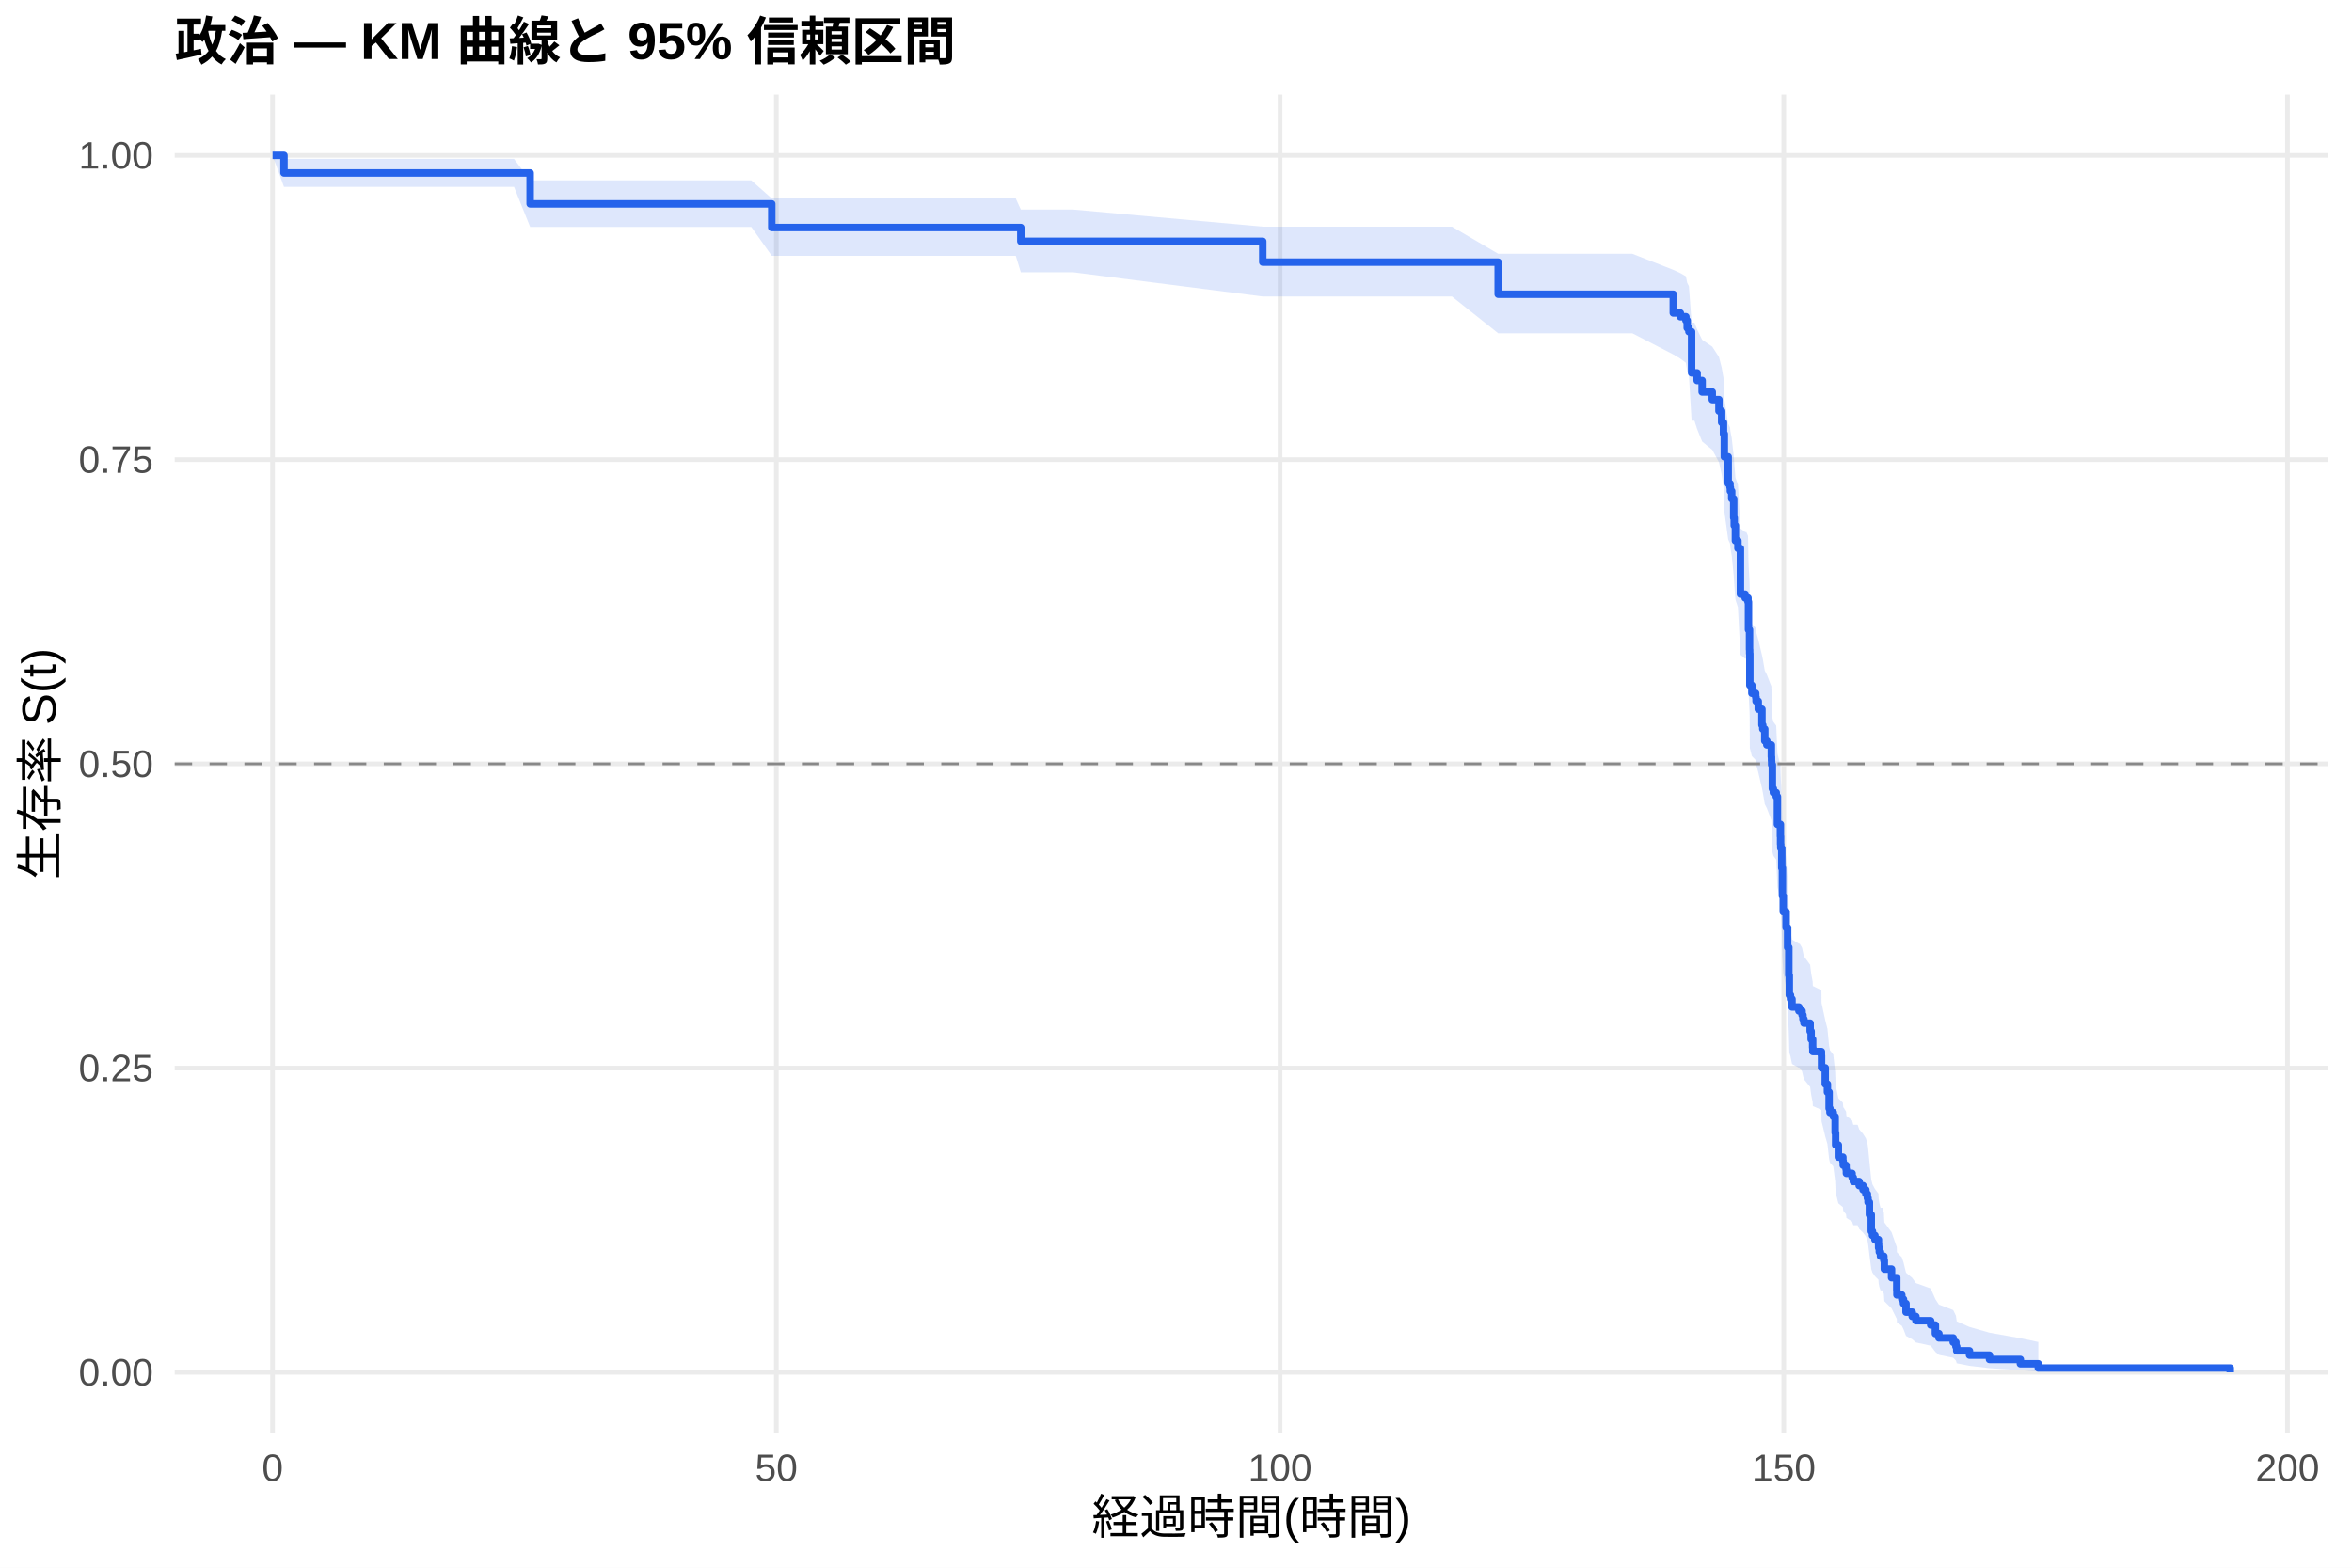
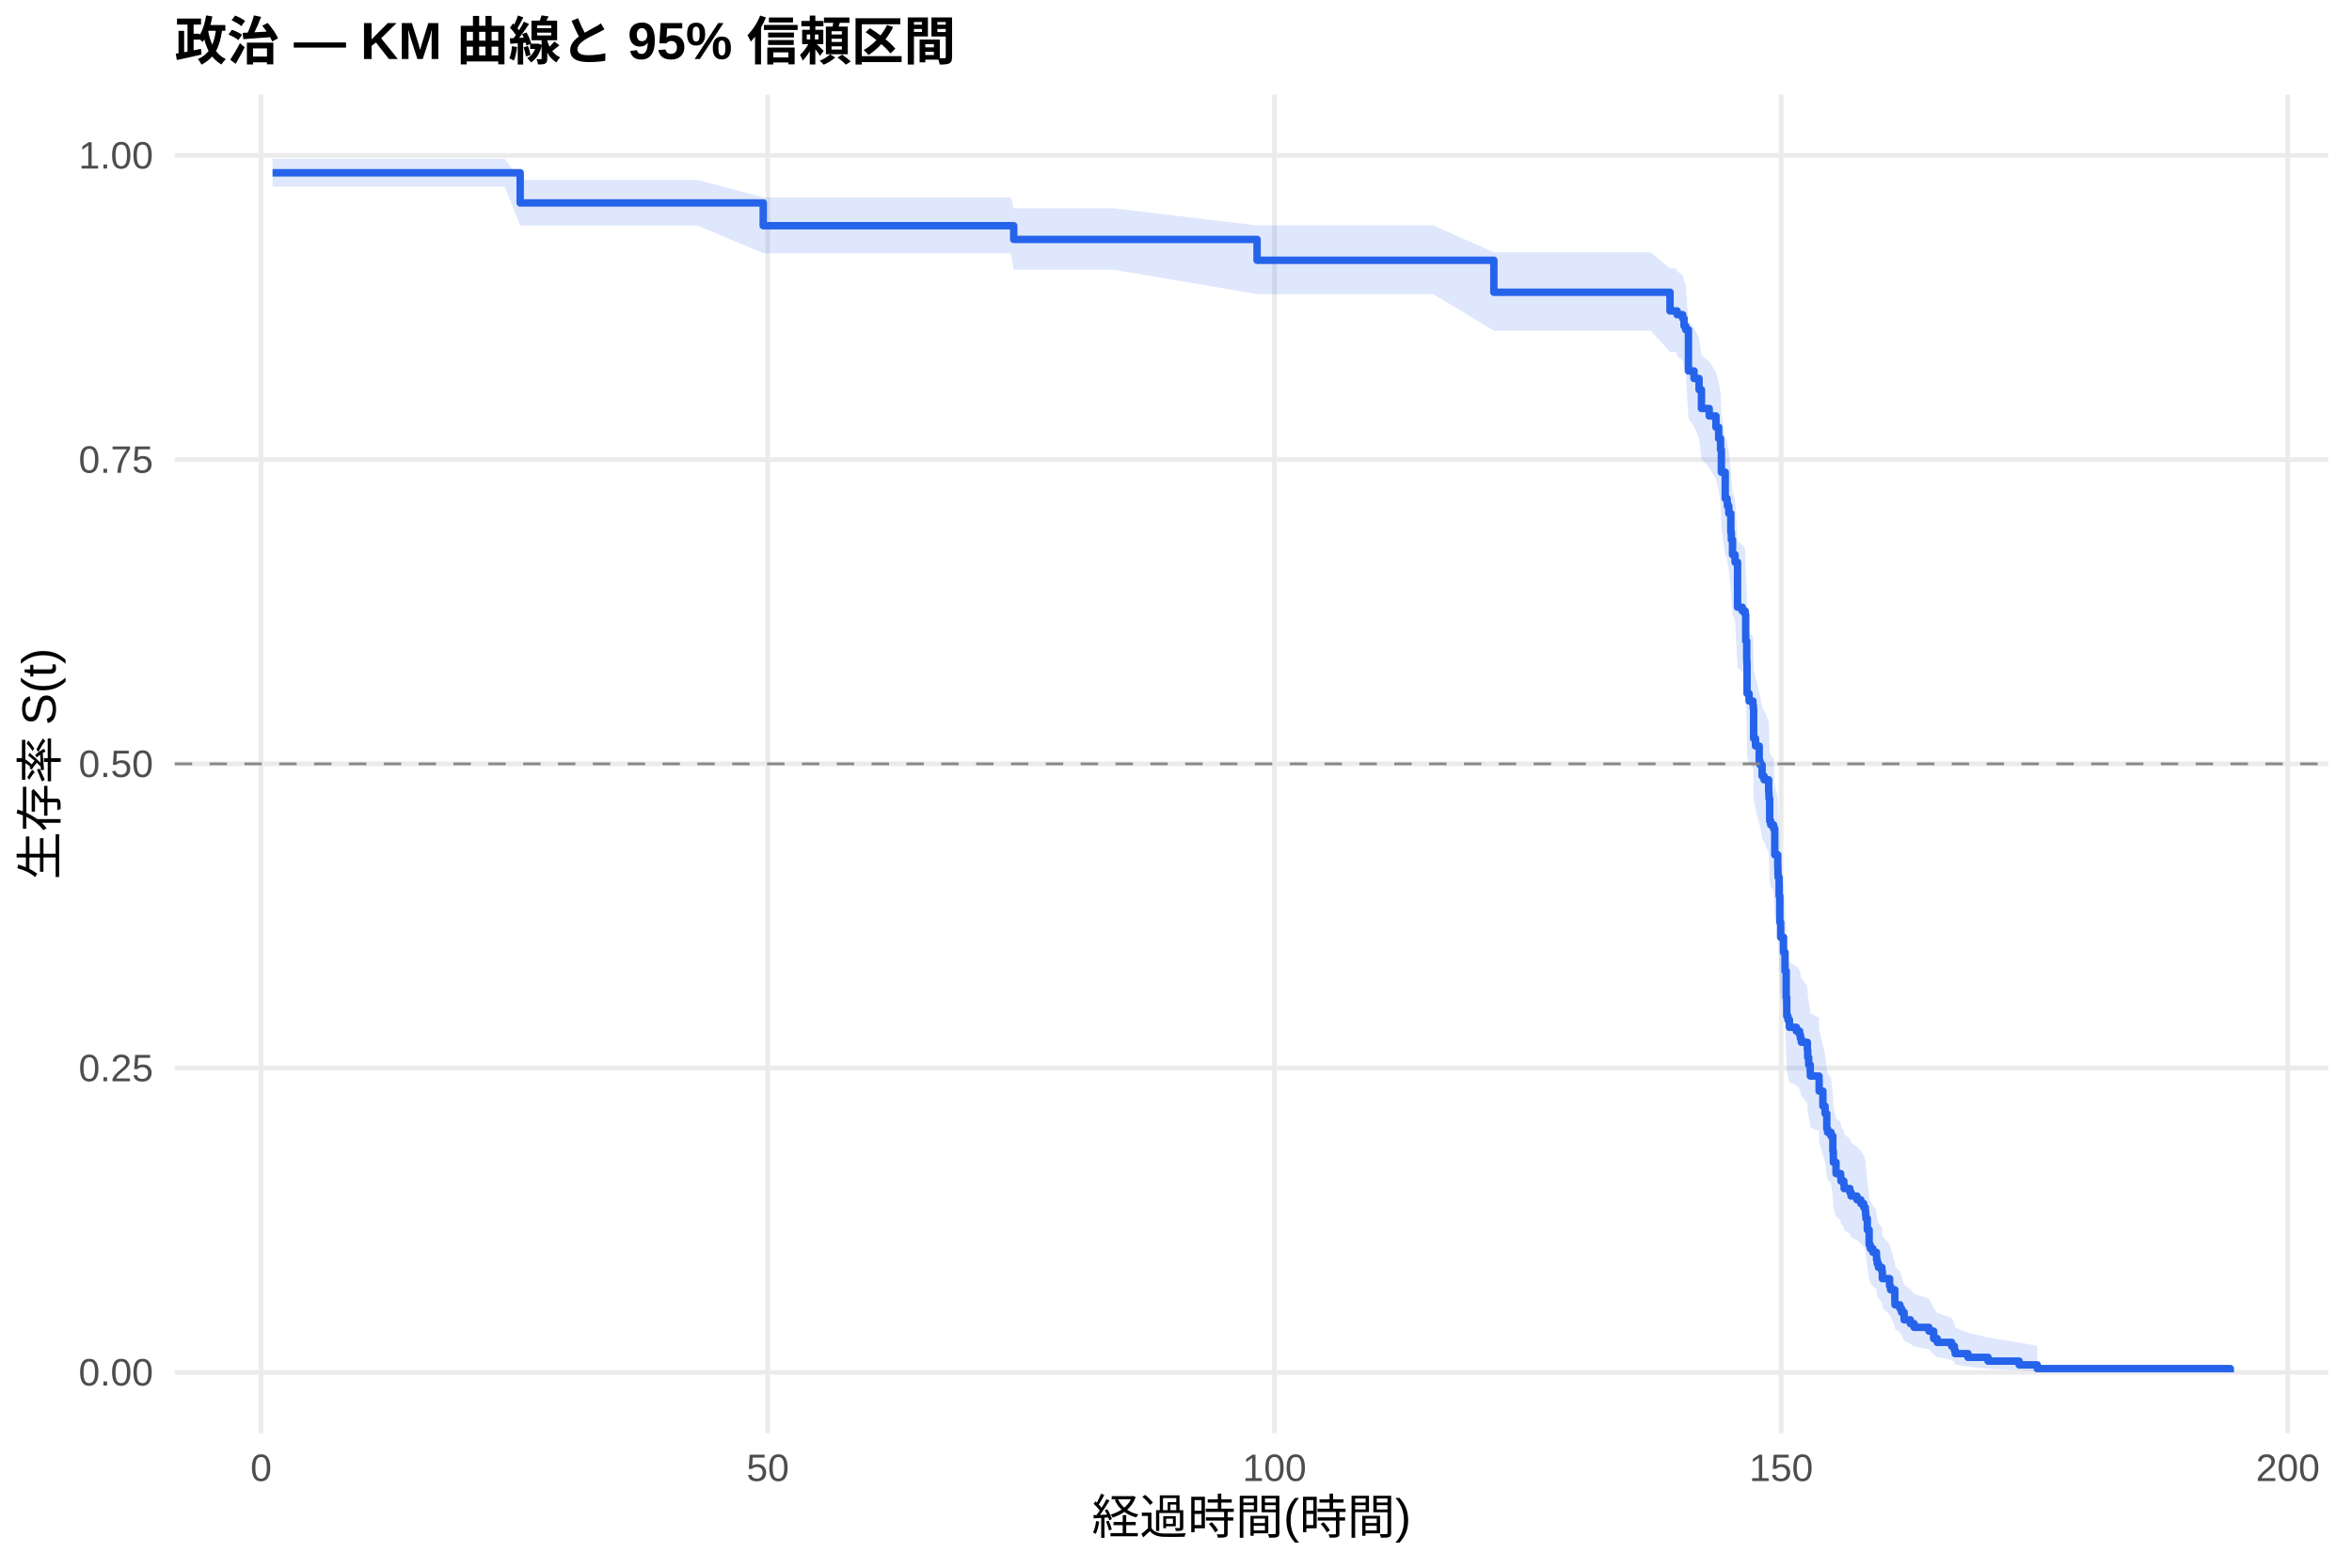
<svg xmlns="http://www.w3.org/2000/svg" width="540.00pt" height="360.00pt" viewBox="0 0 540.00 360.00">
  <g class="svglite">
    <defs>
      <style type="text/css">
    .svglite line, .svglite polyline, .svglite polygon, .svglite path, .svglite rect, .svglite circle {
      fill: none;
      stroke: #000000;
      stroke-linecap: round;
      stroke-linejoin: round;
      stroke-miterlimit: 10.00;
    }
    .svglite text {
      white-space: pre;
    }
    .svglite g.glyphgroup path {
      fill: inherit;
      stroke: none;
    }
  </style>
    </defs>
    <rect width="100%" height="100%" style="stroke: none; fill: #FFFFFF;" />
    <defs>
      <clipPath id="cpMC4wMHw1NDAuMDB8MC4wMHwzNjAuMDA=">
        <rect x="0.00" y="0.00" width="540.00" height="360.00" />
      </clipPath>
    </defs>
    <g clip-path="url(#cpMC4wMHw1NDAuMDB8MC4wMHwzNjAuMDA=)">
      <rect x="0" y="0.00" width="540.00" height="360.00" style="stroke-width: 1.07; stroke: none; fill: #FFFFFF;" />
    </g>
    <defs>
      <clipPath id="cpNDAuMTF8NTM0LjUyfDIxLjcxfDMyOS4xMg==">
        <rect x="40.11" y="21.71" width="494.41" height="307.41" />
      </clipPath>
    </defs>
    <g clip-path="url(#cpNDAuMTF8NTM0LjUyfDIxLjcxfDMyOS4xMg==)">
      <polyline points="40.11,315.14 534.52,315.14 " style="stroke-width: 1.07; stroke: #EBEBEB; stroke-linecap: butt;" />
      <polyline points="40.11,245.28 534.52,245.28 " style="stroke-width: 1.07; stroke: #EBEBEB; stroke-linecap: butt;" />
      <polyline points="40.11,175.41 534.52,175.41 " style="stroke-width: 1.07; stroke: #EBEBEB; stroke-linecap: butt;" />
      <polyline points="40.11,105.55 534.52,105.55 " style="stroke-width: 1.07; stroke: #EBEBEB; stroke-linecap: butt;" />
      <polyline points="40.11,35.68 534.52,35.68 " style="stroke-width: 1.07; stroke: #EBEBEB; stroke-linecap: butt;" />
-       <polyline points="62.58,329.12 62.58,21.71 " style="stroke-width: 1.07; stroke: #EBEBEB; stroke-linecap: butt;" />
-       <polyline points="178.24,329.12 178.24,21.71 " style="stroke-width: 1.07; stroke: #EBEBEB; stroke-linecap: butt;" />
-       <polyline points="293.89,329.12 293.89,21.71 " style="stroke-width: 1.07; stroke: #EBEBEB; stroke-linecap: butt;" />
-       <polyline points="409.54,329.12 409.54,21.71 " style="stroke-width: 1.07; stroke: #EBEBEB; stroke-linecap: butt;" />
-       <polyline points="525.19,329.12 525.19,21.71 " style="stroke-width: 1.07; stroke: #EBEBEB; stroke-linecap: butt;" />
-       <polygon points="62.58,35.68 65.20,36.49 76.08,36.49 90.57,36.49 98.01,36.49 107.30,36.49 118.02,36.49 121.72,41.42 131.55,41.42 145.97,41.42 151.33,41.42 172.49,41.42 177.19,45.58 190.53,45.58 202.48,45.58 208.54,45.58 222.88,45.58 233.21,45.58 234.37,48.12 246.35,48.12 289.92,52.05 291.15,52.05 302.56,52.05 313.28,52.05 319.25,52.05 333.36,52.05 343.97,58.28 345.39,58.28 357.69,58.28 368.95,58.28 374.77,58.28 384.17,61.97 385.79,62.71 387.07,63.46 387.37,64.95 387.76,65.71 388.38,74.09 389.03,74.09 389.65,75.66 390.80,78.02 393.12,79.60 394.66,81.98 395.28,84.38 395.70,86.78 395.89,91.62 396.78,97.31 397.20,98.13 397.28,98.95 397.59,100.59 398.05,104.70 398.17,106.35 398.44,109.66 399.02,111.32 399.59,121.34 400.67,122.18 400.94,122.18 401.33,123.05 401.44,129.17 401.68,133.56 401.71,134.44 401.75,141.52 402.22,143.29 403.10,144.18 403.18,145.07 403.68,146.85 404.53,150.43 404.72,151.32 405.18,154.01 405.65,154.91 406.69,157.60 406.73,158.51 406.76,159.41 406.92,164.83 407.15,165.74 407.81,166.64 408.08,173.01 408.77,175.75 408.81,177.58 408.85,178.50 409.08,183.09 409.23,189.54 409.42,193.25 410.08,196.97 410.43,201.63 410.70,208.20 410.81,212.91 411.08,213.85 411.43,215.75 413.01,216.70 413.20,216.70 413.74,217.66 413.94,218.63 414.17,219.60 415.59,221.54 415.82,223.48 416.17,225.43 416.21,226.41 418.18,227.39 418.21,230.32 419.06,234.26 419.56,236.23 419.95,240.19 420.14,241.18 420.91,242.18 421.34,246.17 421.45,249.18 422.07,252.20 423.11,253.21 423.19,254.22 423.84,255.24 423.92,256.25 425.23,257.27 425.50,258.29 426.50,258.29 426.85,259.33 427.74,260.37 428.39,261.41 428.74,262.45 428.89,263.50 429.20,266.66 429.63,270.90 429.90,271.96 430.47,273.03 431.28,274.11 431.32,275.18 431.48,276.26 431.75,277.34 432.21,277.34 432.52,278.46 432.63,280.71 434.29,282.97 435.49,286.40 435.52,287.56 436.64,288.72 437.03,289.89 437.61,292.26 439.03,293.45 439.88,294.65 443.27,295.87 444.35,298.33 445.16,299.58 448.44,300.84 449.06,302.12 449.25,303.42 452.18,304.72 456.77,306.04 463.86,307.30 467.98,308.17 467.98,315.00 463.86,314.64 456.77,314.18 452.18,313.64 449.25,313.06 449.06,312.44 448.44,311.80 445.16,311.13 444.35,310.44 443.27,309.02 439.88,308.28 439.03,307.54 437.61,306.78 437.03,305.25 436.64,304.46 435.52,303.68 435.49,302.88 434.29,300.46 432.63,298.81 432.52,297.15 432.21,296.32 431.75,296.32 431.48,295.51 431.32,294.70 431.28,293.89 430.47,293.07 429.90,292.25 429.63,291.43 429.20,288.11 428.89,285.60 428.74,284.75 428.39,283.91 427.74,283.06 426.85,282.21 426.50,281.36 425.50,281.36 425.23,280.53 423.92,279.69 423.84,278.86 423.19,278.02 423.11,277.18 422.07,276.34 421.45,273.81 421.34,271.26 420.91,267.85 420.14,266.99 419.95,266.13 419.56,262.69 419.06,260.96 418.21,257.48 418.18,254.86 416.21,253.99 416.17,253.11 415.82,251.36 415.59,249.60 414.17,247.84 413.94,246.96 413.74,246.07 413.20,245.19 413.01,245.19 411.43,244.32 411.08,242.59 410.81,241.72 410.70,237.38 410.43,231.26 410.08,226.86 409.42,223.33 409.23,219.79 409.08,213.57 408.85,209.10 408.81,208.20 408.77,206.41 408.08,203.71 407.81,197.39 407.15,196.49 406.92,195.58 406.76,190.13 406.73,189.22 406.69,188.31 405.65,185.57 405.18,184.66 404.72,181.91 404.53,180.99 403.68,177.32 403.18,175.48 403.10,174.55 402.22,173.63 401.75,171.78 401.71,164.36 401.68,163.43 401.44,158.76 401.33,152.20 400.94,151.26 400.67,151.26 399.59,150.35 399.02,139.48 398.44,137.66 398.17,134.00 398.05,132.17 397.59,127.58 397.28,125.73 397.20,124.81 396.78,123.89 395.89,117.39 395.70,111.78 395.28,108.96 394.66,106.13 393.12,103.29 390.80,101.39 389.65,98.53 389.03,96.61 388.38,96.61 387.76,86.20 387.37,85.24 387.07,83.32 385.79,82.36 384.17,81.39 374.77,76.53 368.95,76.53 357.69,76.53 345.39,76.53 343.97,76.53 333.36,68.09 319.25,68.09 313.28,68.09 302.56,68.09 291.15,68.09 289.92,68.09 246.35,62.52 234.37,62.52 233.21,58.75 222.88,58.75 208.54,58.75 202.48,58.75 190.53,58.75 177.19,58.75 172.49,52.12 151.33,52.12 145.97,52.12 131.55,52.12 121.72,52.12 118.02,42.91 107.30,42.91 98.01,42.91 90.57,42.91 76.08,42.91 65.20,42.91 62.58,35.68 " style="stroke-width: 0.00; stroke: none; stroke-linecap: butt; fill: #2563EB; fill-opacity: 0.15;" />
-       <polyline points="62.58,35.68 65.20,36.49 76.08,36.49 90.57,36.49 98.01,36.49 107.30,36.49 118.02,36.49 121.72,41.42 131.55,41.42 145.97,41.42 151.33,41.42 172.49,41.42 177.19,45.58 190.53,45.58 202.48,45.58 208.54,45.58 222.88,45.58 233.21,45.58 234.37,48.12 246.35,48.12 289.92,52.05 291.15,52.05 302.56,52.05 313.28,52.05 319.25,52.05 333.36,52.05 343.97,58.28 345.39,58.28 357.69,58.28 368.95,58.28 374.77,58.28 384.17,61.97 385.79,62.71 387.07,63.46 387.37,64.95 387.76,65.71 388.38,74.09 389.03,74.09 389.65,75.66 390.80,78.02 393.12,79.60 394.66,81.98 395.28,84.38 395.70,86.78 395.89,91.62 396.78,97.31 397.20,98.13 397.28,98.95 397.59,100.59 398.05,104.70 398.17,106.35 398.44,109.66 399.02,111.32 399.59,121.34 400.67,122.18 400.94,122.18 401.33,123.05 401.44,129.17 401.68,133.56 401.71,134.44 401.75,141.52 402.22,143.29 403.10,144.18 403.18,145.07 403.68,146.85 404.53,150.43 404.72,151.32 405.18,154.01 405.65,154.91 406.69,157.60 406.73,158.51 406.76,159.41 406.92,164.83 407.15,165.74 407.81,166.64 408.08,173.01 408.77,175.75 408.81,177.58 408.85,178.50 409.08,183.09 409.23,189.54 409.42,193.25 410.08,196.97 410.43,201.63 410.70,208.20 410.81,212.91 411.08,213.85 411.43,215.75 413.01,216.70 413.20,216.70 413.74,217.66 413.94,218.63 414.17,219.60 415.59,221.54 415.82,223.48 416.17,225.43 416.21,226.41 418.18,227.39 418.21,230.32 419.06,234.26 419.56,236.23 419.95,240.19 420.14,241.18 420.91,242.18 421.34,246.17 421.45,249.18 422.07,252.20 423.11,253.21 423.19,254.22 423.84,255.24 423.92,256.25 425.23,257.27 425.50,258.29 426.50,258.29 426.85,259.33 427.74,260.37 428.39,261.41 428.74,262.45 428.89,263.50 429.20,266.66 429.63,270.90 429.90,271.96 430.47,273.03 431.28,274.11 431.32,275.18 431.48,276.26 431.75,277.34 432.21,277.34 432.52,278.46 432.63,280.71 434.29,282.97 435.49,286.40 435.52,287.56 436.64,288.72 437.03,289.89 437.61,292.26 439.03,293.45 439.88,294.65 443.27,295.87 444.35,298.33 445.16,299.58 448.44,300.84 449.06,302.12 449.25,303.42 452.18,304.72 456.77,306.04 463.86,307.30 467.98,308.17 " style="stroke-width: 1.07; stroke: none; stroke-linecap: butt;" />
-       <polyline points="467.98,315.00 463.86,314.64 456.77,314.18 452.18,313.64 449.25,313.06 449.06,312.44 448.44,311.80 445.16,311.13 444.35,310.44 443.27,309.02 439.88,308.28 439.03,307.54 437.61,306.78 437.03,305.25 436.64,304.46 435.52,303.68 435.49,302.88 434.29,300.46 432.63,298.81 432.52,297.15 432.21,296.32 431.75,296.32 431.48,295.51 431.32,294.70 431.28,293.89 430.47,293.07 429.90,292.25 429.63,291.43 429.20,288.11 428.89,285.60 428.74,284.75 428.39,283.91 427.74,283.06 426.85,282.21 426.50,281.36 425.50,281.36 425.23,280.53 423.92,279.69 423.84,278.86 423.19,278.02 423.11,277.18 422.07,276.34 421.45,273.81 421.34,271.26 420.91,267.85 420.14,266.99 419.95,266.13 419.56,262.69 419.06,260.96 418.21,257.48 418.18,254.86 416.21,253.99 416.17,253.11 415.82,251.36 415.59,249.60 414.17,247.84 413.94,246.96 413.74,246.07 413.20,245.19 413.01,245.19 411.43,244.32 411.08,242.59 410.81,241.72 410.70,237.38 410.43,231.26 410.08,226.86 409.42,223.33 409.23,219.79 409.08,213.57 408.85,209.10 408.81,208.20 408.77,206.41 408.08,203.71 407.81,197.39 407.15,196.49 406.92,195.58 406.76,190.13 406.73,189.22 406.69,188.31 405.65,185.57 405.18,184.66 404.72,181.91 404.53,180.99 403.68,177.32 403.18,175.48 403.10,174.55 402.22,173.63 401.75,171.78 401.71,164.36 401.68,163.43 401.44,158.76 401.33,152.20 400.94,151.26 400.67,151.26 399.59,150.35 399.02,139.48 398.44,137.66 398.17,134.00 398.05,132.17 397.59,127.58 397.28,125.73 397.20,124.81 396.78,123.89 395.89,117.39 395.70,111.78 395.28,108.96 394.66,106.13 393.12,103.29 390.80,101.39 389.65,98.53 389.03,96.61 388.38,96.61 387.76,86.20 387.37,85.24 387.07,83.32 385.79,82.36 384.17,81.39 374.77,76.53 368.95,76.53 357.69,76.53 345.39,76.53 343.97,76.53 333.36,68.09 319.25,68.09 313.28,68.09 302.56,68.09 291.15,68.09 289.92,68.09 246.35,62.52 234.37,62.52 233.21,58.75 222.88,58.75 208.54,58.75 202.48,58.75 190.53,58.75 177.19,58.75 172.49,52.12 151.33,52.12 145.97,52.12 131.55,52.12 121.72,52.12 118.02,42.91 107.30,42.91 98.01,42.91 90.57,42.91 76.08,42.91 65.20,42.91 62.58,35.68 " style="stroke-width: 1.07; stroke: none; stroke-linecap: butt;" />
-       <polyline points="62.58,35.68 65.20,35.68 65.20,39.72 76.08,39.72 76.08,39.72 90.57,39.72 90.57,39.72 98.01,39.72 98.01,39.72 107.30,39.72 107.30,39.72 118.02,39.72 118.02,39.72 121.72,39.72 121.72,46.82 131.55,46.82 131.55,46.82 145.97,46.82 145.97,46.82 151.33,46.82 151.33,46.82 172.49,46.82 172.49,46.82 177.19,46.82 177.19,52.25 190.53,52.25 190.53,52.25 202.48,52.25 202.48,52.25 208.54,52.25 208.54,52.25 222.88,52.25 222.88,52.25 233.21,52.25 233.21,52.25 234.37,52.25 234.37,55.42 246.35,55.42 246.35,55.42 289.92,55.42 289.92,60.20 291.15,60.20 291.15,60.20 302.56,60.20 302.56,60.20 313.28,60.20 313.28,60.20 319.25,60.20 319.25,60.20 333.36,60.20 333.36,60.20 343.97,60.20 343.97,67.57 345.39,67.57 345.39,67.57 357.69,67.57 357.69,67.57 368.95,67.57 368.95,67.57 374.77,67.57 374.77,67.57 384.17,67.57 384.17,71.87 385.79,71.87 385.79,72.73 387.07,72.73 387.07,73.59 387.37,73.59 387.37,75.31 387.76,75.31 387.76,76.17 388.38,76.17 388.38,85.63 389.03,85.63 389.03,85.63 389.65,85.63 389.65,87.38 390.80,87.38 390.80,90.01 393.12,90.01 393.12,91.76 394.66,91.76 394.66,94.39 395.28,94.39 395.28,97.01 395.70,97.01 395.70,99.64 395.89,99.64 395.89,104.90 396.78,104.90 396.78,111.03 397.20,111.03 397.20,111.91 397.28,111.91 397.28,112.78 397.59,112.78 397.59,114.53 398.05,114.53 398.05,118.91 398.17,118.91 398.17,120.67 398.44,120.67 398.44,124.17 399.02,124.17 399.02,125.92 399.59,125.92 399.59,136.44 400.67,136.44 400.67,137.31 400.94,137.31 400.94,137.31 401.33,137.31 401.33,138.22 401.44,138.22 401.44,144.61 401.68,144.61 401.68,149.17 401.71,149.17 401.71,150.08 401.75,150.08 401.75,157.37 402.22,157.37 402.22,159.20 403.10,159.20 403.10,160.11 403.18,160.11 403.18,161.02 403.68,161.02 403.68,162.85 404.53,162.85 404.53,166.49 404.72,166.49 404.72,167.41 405.18,167.41 405.18,170.14 405.65,170.14 405.65,171.05 406.69,171.05 406.69,173.79 406.73,173.79 406.73,174.70 406.76,174.70 406.76,175.61 406.92,175.61 406.92,181.09 407.15,181.09 407.15,182.00 407.81,182.00 407.81,182.91 408.08,182.91 408.08,189.29 408.77,189.29 408.77,192.03 408.81,192.03 408.81,193.85 408.85,193.85 408.85,194.76 409.08,194.76 409.08,199.32 409.23,199.32 409.23,205.71 409.42,205.71 409.42,209.36 410.08,209.36 410.08,213.00 410.43,213.00 410.43,217.56 410.70,217.56 410.70,223.95 410.81,223.95 410.81,228.51 411.08,228.51 411.08,229.42 411.43,229.42 411.43,231.24 413.01,231.24 413.01,232.15 413.20,232.15 413.20,232.15 413.74,232.15 413.74,233.09 413.94,233.09 413.94,234.02 414.17,234.02 414.17,234.95 415.59,234.95 415.59,236.82 415.82,236.82 415.82,238.68 416.17,238.68 416.17,240.55 416.21,240.55 416.21,241.48 418.18,241.48 418.18,242.41 418.21,242.41 418.21,245.21 419.06,245.21 419.06,248.94 419.56,248.94 419.56,250.80 419.95,250.80 419.95,254.53 420.14,254.53 420.14,255.47 420.91,255.47 420.91,256.40 421.34,256.40 421.34,260.13 421.45,260.13 421.45,262.93 422.07,262.93 422.07,265.72 423.11,265.72 423.11,266.66 423.19,266.66 423.19,267.59 423.84,267.59 423.84,268.52 423.92,268.52 423.92,269.45 425.23,269.45 425.23,270.39 425.50,270.39 425.50,271.32 426.50,271.32 426.50,271.32 426.85,271.32 426.85,272.27 427.74,272.27 427.74,273.22 428.39,273.22 428.39,274.18 428.74,274.18 428.74,275.13 428.89,275.13 428.89,276.08 429.20,276.08 429.20,278.94 429.63,278.94 429.63,282.75 429.90,282.75 429.90,283.70 430.47,283.70 430.47,284.66 431.28,284.66 431.28,285.61 431.32,285.61 431.32,286.56 431.48,286.56 431.48,287.51 431.75,287.51 431.75,288.47 432.21,288.47 432.21,288.47 432.52,288.47 432.52,289.45 432.63,289.45 432.63,291.43 434.29,291.43 434.29,293.41 435.49,293.41 435.49,296.37 435.52,296.37 435.52,297.36 436.64,297.36 436.64,298.35 437.03,298.35 437.03,299.33 437.61,299.33 437.61,301.31 439.03,301.31 439.03,302.30 439.88,302.30 439.88,303.29 443.27,303.29 443.27,304.27 444.35,304.27 444.35,306.25 445.16,306.25 445.16,307.24 448.44,307.24 448.44,308.23 449.06,308.23 449.06,309.21 449.25,309.21 449.25,310.20 452.18,310.20 452.18,311.19 456.77,311.19 456.77,312.18 463.86,312.18 463.86,313.17 467.98,313.17 467.98,314.15 512.05,314.15 512.05,315.14 " style="stroke-width: 1.71; stroke: #2563EB; stroke-linecap: butt;" />
+       <polyline points="59.95,329.12 59.95,21.71 " style="stroke-width: 1.07; stroke: #EBEBEB; stroke-linecap: butt;" />
+       <polyline points="176.28,329.12 176.28,21.71 " style="stroke-width: 1.07; stroke: #EBEBEB; stroke-linecap: butt;" />
+       <polyline points="292.61,329.12 292.61,21.71 " style="stroke-width: 1.07; stroke: #EBEBEB; stroke-linecap: butt;" />
+       <polyline points="408.94,329.12 408.94,21.71 " style="stroke-width: 1.07; stroke: #EBEBEB; stroke-linecap: butt;" />
+       <polyline points="525.27,329.12 525.27,21.71 " style="stroke-width: 1.07; stroke: #EBEBEB; stroke-linecap: butt;" />
+       <polygon points="62.58,36.49 70.88,36.49 84.45,36.49 99.03,36.49 106.52,36.49 115.86,36.49 119.43,41.30 126.64,41.30 140.25,41.30 154.76,41.30 160.15,41.30 175.23,45.33 181.43,45.33 199.58,45.33 211.60,45.33 217.69,45.33 232.12,45.33 232.74,47.84 242.51,47.84 255.73,47.84 288.61,51.76 300.79,51.76 312.27,51.76 323.05,51.76 329.06,51.76 342.98,57.94 343.25,57.94 355.35,57.94 367.72,57.94 379.04,57.94 383.42,61.61 384.90,61.61 385.05,62.35 386.33,63.10 386.64,64.59 387.03,65.35 387.65,73.72 388.93,75.27 390.09,77.59 390.64,81.50 392.42,83.06 393.97,85.43 394.59,87.80 395.02,90.18 395.21,94.97 396.10,100.60 396.53,101.41 396.61,102.22 396.92,103.83 397.38,107.90 397.50,109.53 397.77,112.80 398.35,114.44 398.93,124.33 400.02,125.16 400.68,125.99 400.80,131.81 401.03,136.00 401.07,136.83 401.11,143.56 401.57,145.25 402.46,146.09 402.54,146.94 402.62,153.72 403.05,155.42 403.90,158.83 404.09,159.68 404.56,162.25 405.02,163.11 406.07,165.68 406.11,166.54 406.15,167.40 406.30,172.57 406.54,173.43 407.19,174.29 407.47,180.36 408.16,182.97 408.20,184.71 408.24,185.58 408.47,189.95 408.63,196.09 408.82,199.62 409.48,203.15 409.83,207.59 410.10,213.82 410.22,218.30 410.49,219.20 410.84,220.99 412.43,221.89 413.17,222.79 413.36,223.70 413.59,224.60 414.95,226.40 415.03,228.22 415.26,230.03 415.61,231.85 415.65,232.76 417.63,233.67 417.66,236.40 418.52,240.07 419.02,241.91 419.41,245.59 419.60,246.52 420.38,247.45 420.80,251.16 420.92,253.96 421.54,256.77 422.59,257.71 422.67,258.65 423.33,259.59 423.40,260.54 424.72,261.48 424.99,262.43 426.35,263.38 427.24,264.33 427.90,265.28 428.25,266.24 428.33,267.19 428.41,268.15 428.72,271.03 429.14,274.91 429.41,275.88 430.00,276.86 430.81,277.84 430.85,278.82 431.00,279.80 431.27,280.79 432.05,281.78 432.17,283.77 433.83,285.78 434.07,286.78 435.04,289.83 435.07,290.86 436.20,291.89 436.59,292.93 437.17,295.02 438.60,296.07 439.46,297.14 442.87,298.21 443.95,300.38 444.77,301.48 448.07,302.60 448.69,303.73 448.88,304.87 451.83,306.02 456.44,307.17 463.58,308.29 467.73,309.05 467.73,315.02 463.58,314.71 456.44,314.30 451.83,313.84 448.88,313.34 448.69,312.80 448.07,312.24 444.77,311.67 443.95,311.07 442.87,309.84 439.46,309.21 438.60,308.57 437.17,307.92 436.59,306.59 436.20,305.92 435.07,305.25 435.04,304.56 434.07,302.48 433.83,301.78 432.17,300.36 432.05,298.93 431.27,298.21 431.00,297.49 430.85,296.76 430.81,296.03 430.00,295.30 429.41,294.57 429.14,293.83 428.72,290.86 428.41,288.61 428.33,287.85 428.25,287.10 427.90,286.34 427.24,285.58 426.35,284.82 424.99,284.06 424.72,283.29 423.40,282.53 423.33,281.76 422.67,280.99 422.59,280.22 421.54,279.45 420.92,277.12 420.80,274.78 420.38,271.65 419.60,270.87 419.41,270.08 419.02,266.92 418.52,265.33 417.66,262.15 417.63,259.75 415.65,258.95 415.61,258.15 415.26,256.54 415.03,254.93 414.95,253.32 413.59,251.70 413.36,250.89 413.17,250.08 412.43,249.27 410.84,248.46 410.49,246.83 410.22,246.01 410.10,241.93 409.83,236.18 409.48,232.05 408.82,228.74 408.63,225.42 408.47,219.57 408.24,215.38 408.20,214.54 408.16,212.86 407.47,210.33 407.19,204.41 406.54,203.56 406.30,202.72 406.15,197.61 406.11,196.76 406.07,195.90 405.02,193.34 404.56,192.49 404.09,189.91 403.90,189.06 403.05,185.62 402.62,183.90 402.54,176.98 402.46,176.11 401.57,175.25 401.11,173.51 401.07,166.54 401.03,165.66 400.80,161.28 400.68,155.12 400.02,154.24 398.93,153.36 398.35,142.71 397.77,140.92 397.50,137.34 397.38,135.55 396.92,131.05 396.61,129.24 396.53,128.34 396.10,127.44 395.21,121.08 395.02,115.60 394.59,112.84 393.97,110.08 392.42,107.30 390.64,105.45 390.09,100.79 388.93,97.98 387.65,96.10 387.03,85.64 386.64,84.68 386.33,82.75 385.05,81.79 384.90,80.82 383.42,80.82 379.04,75.95 367.72,75.95 355.35,75.95 343.25,75.95 342.98,75.95 329.06,67.53 323.05,67.53 312.27,67.53 300.79,67.53 288.61,67.53 255.73,61.93 242.51,61.93 232.74,61.93 232.12,58.16 217.69,58.16 211.60,58.16 199.58,58.16 181.43,58.16 175.23,58.16 160.15,51.80 154.76,51.80 140.25,51.80 126.64,51.80 119.43,51.80 115.86,42.84 106.52,42.84 99.03,42.84 84.45,42.84 70.88,42.84 62.58,42.84 " style="stroke-width: 0.00; stroke: none; stroke-linecap: butt; fill: #2563EB; fill-opacity: 0.15;" />
+       <polyline points="62.58,36.49 70.88,36.49 84.45,36.49 99.03,36.49 106.52,36.49 115.86,36.49 119.43,41.30 126.64,41.30 140.25,41.30 154.76,41.30 160.15,41.30 175.23,45.33 181.43,45.33 199.58,45.33 211.60,45.33 217.69,45.33 232.12,45.33 232.74,47.84 242.51,47.84 255.73,47.84 288.61,51.76 300.79,51.76 312.27,51.76 323.05,51.76 329.06,51.76 342.98,57.94 343.25,57.94 355.35,57.94 367.72,57.94 379.04,57.94 383.42,61.61 384.90,61.61 385.05,62.35 386.33,63.10 386.64,64.59 387.03,65.35 387.65,73.72 388.93,75.27 390.09,77.59 390.64,81.50 392.42,83.06 393.97,85.43 394.59,87.80 395.02,90.18 395.21,94.97 396.10,100.60 396.53,101.41 396.61,102.22 396.92,103.83 397.38,107.90 397.50,109.53 397.77,112.80 398.35,114.44 398.93,124.33 400.02,125.16 400.68,125.99 400.80,131.81 401.03,136.00 401.07,136.83 401.11,143.56 401.57,145.25 402.46,146.09 402.54,146.94 402.62,153.72 403.05,155.42 403.90,158.83 404.09,159.68 404.56,162.25 405.02,163.11 406.07,165.68 406.11,166.54 406.15,167.40 406.30,172.57 406.54,173.43 407.19,174.29 407.47,180.36 408.16,182.97 408.20,184.71 408.24,185.58 408.47,189.95 408.63,196.09 408.82,199.62 409.48,203.15 409.83,207.59 410.10,213.82 410.22,218.30 410.49,219.20 410.84,220.99 412.43,221.89 413.17,222.79 413.36,223.70 413.59,224.60 414.95,226.40 415.03,228.22 415.26,230.03 415.61,231.85 415.65,232.76 417.63,233.67 417.66,236.40 418.52,240.07 419.02,241.91 419.41,245.59 419.60,246.52 420.38,247.45 420.80,251.16 420.92,253.96 421.54,256.77 422.59,257.71 422.67,258.65 423.33,259.59 423.40,260.54 424.72,261.48 424.99,262.43 426.35,263.38 427.24,264.33 427.90,265.28 428.25,266.24 428.33,267.19 428.41,268.15 428.72,271.03 429.14,274.91 429.41,275.88 430.00,276.86 430.81,277.84 430.85,278.82 431.00,279.80 431.27,280.79 432.05,281.78 432.17,283.77 433.83,285.78 434.07,286.78 435.04,289.83 435.07,290.86 436.20,291.89 436.59,292.93 437.17,295.02 438.60,296.07 439.46,297.14 442.87,298.21 443.95,300.38 444.77,301.48 448.07,302.60 448.69,303.73 448.88,304.87 451.83,306.02 456.44,307.17 463.58,308.29 467.73,309.05 " style="stroke-width: 1.07; stroke: none; stroke-linecap: butt;" />
+       <polyline points="467.73,315.02 463.58,314.71 456.44,314.30 451.83,313.84 448.88,313.34 448.69,312.80 448.07,312.24 444.77,311.67 443.95,311.07 442.87,309.84 439.46,309.21 438.60,308.57 437.17,307.92 436.59,306.59 436.20,305.92 435.07,305.25 435.04,304.56 434.07,302.48 433.83,301.78 432.17,300.36 432.05,298.93 431.27,298.21 431.00,297.49 430.85,296.76 430.81,296.03 430.00,295.30 429.41,294.57 429.14,293.83 428.72,290.86 428.41,288.61 428.33,287.85 428.25,287.10 427.90,286.34 427.24,285.58 426.35,284.82 424.99,284.06 424.72,283.29 423.40,282.53 423.33,281.76 422.67,280.99 422.59,280.22 421.54,279.45 420.92,277.12 420.80,274.78 420.38,271.65 419.60,270.87 419.41,270.08 419.02,266.92 418.52,265.33 417.66,262.15 417.63,259.75 415.65,258.95 415.61,258.15 415.26,256.54 415.03,254.93 414.95,253.32 413.59,251.70 413.36,250.89 413.17,250.08 412.43,249.27 410.84,248.46 410.49,246.83 410.22,246.01 410.10,241.93 409.83,236.18 409.48,232.05 408.82,228.74 408.63,225.42 408.47,219.57 408.24,215.38 408.20,214.54 408.16,212.86 407.47,210.33 407.19,204.41 406.54,203.56 406.30,202.72 406.15,197.61 406.11,196.76 406.07,195.90 405.02,193.34 404.56,192.49 404.09,189.91 403.90,189.06 403.05,185.62 402.62,183.90 402.54,176.98 402.46,176.11 401.57,175.25 401.11,173.51 401.07,166.54 401.03,165.66 400.80,161.28 400.68,155.12 400.02,154.24 398.93,153.36 398.35,142.71 397.77,140.92 397.50,137.34 397.38,135.55 396.92,131.05 396.61,129.24 396.53,128.34 396.10,127.44 395.21,121.08 395.02,115.60 394.59,112.84 393.97,110.08 392.42,107.30 390.64,105.45 390.09,100.79 388.93,97.98 387.65,96.10 387.03,85.64 386.64,84.68 386.33,82.75 385.05,81.79 384.90,80.82 383.42,80.82 379.04,75.95 367.72,75.95 355.35,75.95 343.25,75.95 342.98,75.95 329.06,67.53 323.05,67.53 312.27,67.53 300.79,67.53 288.61,67.53 255.73,61.93 242.51,61.93 232.74,61.93 232.12,58.16 217.69,58.16 211.60,58.16 199.58,58.16 181.43,58.16 175.23,58.16 160.15,51.80 154.76,51.80 140.25,51.80 126.64,51.80 119.43,51.80 115.86,42.84 106.52,42.84 99.03,42.84 84.45,42.84 70.88,42.84 62.58,42.84 " style="stroke-width: 1.07; stroke: none; stroke-linecap: butt;" />
+       <polyline points="62.58,39.68 70.88,39.68 70.88,39.68 84.45,39.68 84.45,39.68 99.03,39.68 99.03,39.68 106.52,39.68 106.52,39.68 115.86,39.68 115.86,39.68 119.43,39.68 119.43,46.60 126.64,46.60 126.64,46.60 140.25,46.60 140.25,46.60 154.76,46.60 154.76,46.60 160.15,46.60 160.15,46.60 175.23,46.60 175.23,51.83 181.43,51.83 181.43,51.83 199.58,51.83 199.58,51.83 211.60,51.83 211.60,51.83 217.69,51.83 217.69,51.83 232.12,51.83 232.12,51.83 232.74,51.83 232.74,54.98 242.51,54.98 242.51,54.98 255.73,54.98 255.73,54.98 288.61,54.98 288.61,59.77 300.79,59.77 300.79,59.77 312.27,59.77 312.27,59.77 323.05,59.77 323.05,59.77 329.06,59.77 329.06,59.77 342.98,59.77 342.98,67.11 343.25,67.11 343.25,67.11 355.35,67.11 355.35,67.11 367.72,67.11 367.72,67.11 379.04,67.11 379.04,67.11 383.42,67.11 383.42,71.40 384.90,71.40 384.90,71.40 385.05,71.40 385.05,72.26 386.33,72.26 386.33,73.12 386.64,73.12 386.64,74.85 387.03,74.85 387.03,75.71 387.65,75.71 387.65,85.18 388.93,85.18 388.93,86.91 390.09,86.91 390.09,89.49 390.64,89.49 390.64,93.80 392.42,93.80 392.42,95.52 393.97,95.52 393.97,98.10 394.59,98.10 394.59,100.69 395.02,100.69 395.02,103.27 395.21,103.27 395.21,108.44 396.10,108.44 396.10,114.47 396.53,114.47 396.53,115.33 396.61,115.33 396.61,116.19 396.92,116.19 396.92,117.91 397.38,117.91 397.38,122.22 397.50,122.22 397.50,123.94 397.77,123.94 397.77,127.38 398.35,127.38 398.35,129.11 398.93,129.11 398.93,139.44 400.02,139.44 400.02,140.30 400.68,140.30 400.68,141.17 400.80,141.17 400.80,147.19 401.03,147.19 401.03,151.50 401.07,151.50 401.07,152.36 401.11,152.36 401.11,159.25 401.57,159.25 401.57,160.97 402.46,160.97 402.46,161.84 402.54,161.84 402.54,162.70 402.62,162.70 402.62,169.59 403.05,169.59 403.05,171.31 403.90,171.31 403.90,174.75 404.09,174.75 404.09,175.62 404.56,175.62 404.56,178.20 405.02,178.20 405.02,179.06 406.07,179.06 406.07,181.65 406.11,181.65 406.11,182.51 406.15,182.51 406.15,183.37 406.30,183.37 406.30,188.54 406.54,188.54 406.54,189.40 407.19,189.40 407.19,190.26 407.47,190.26 407.47,196.29 408.16,196.29 408.16,198.87 408.20,198.87 408.20,200.59 408.24,200.59 408.24,201.45 408.47,201.45 408.47,205.76 408.63,205.76 408.63,211.79 408.82,211.79 408.82,215.23 409.48,215.23 409.48,218.68 409.83,218.68 409.83,222.99 410.10,222.99 410.10,229.02 410.22,229.02 410.22,233.32 410.49,233.32 410.49,234.18 410.84,234.18 410.84,235.91 412.43,235.91 412.43,236.77 413.17,236.77 413.17,237.63 413.36,237.63 413.36,238.49 413.59,238.49 413.59,239.35 414.95,239.35 414.95,241.07 415.03,241.07 415.03,242.80 415.26,242.80 415.26,244.52 415.61,244.52 415.61,246.24 415.65,246.24 415.65,247.10 417.63,247.10 417.63,247.96 417.66,247.96 417.66,250.55 418.52,250.55 418.52,253.99 419.02,253.99 419.02,255.71 419.41,255.71 419.41,259.16 419.60,259.16 419.60,260.02 420.38,260.02 420.38,260.88 420.80,260.88 420.80,264.33 420.92,264.33 420.92,266.91 421.54,266.91 421.54,269.50 422.59,269.50 422.59,270.36 422.67,270.36 422.67,271.22 423.33,271.22 423.33,272.08 423.40,272.08 423.40,272.94 424.72,272.94 424.72,273.80 424.99,273.80 424.99,274.66 426.35,274.66 426.35,275.52 427.24,275.52 427.24,276.39 427.90,276.39 427.90,277.25 428.25,277.25 428.25,278.11 428.33,278.11 428.33,278.97 428.41,278.97 428.41,279.83 428.72,279.83 428.72,282.41 429.14,282.41 429.14,285.86 429.41,285.86 429.41,286.72 430.00,286.72 430.00,287.58 430.81,287.58 430.81,288.44 430.85,288.44 430.85,289.30 431.00,289.30 431.00,290.17 431.27,290.17 431.27,291.03 432.05,291.03 432.05,291.89 432.17,291.89 432.17,293.61 433.83,293.61 433.83,295.33 434.07,295.33 434.07,296.19 435.04,296.19 435.04,298.78 435.07,298.78 435.07,299.64 436.20,299.64 436.20,300.50 436.59,300.50 436.59,301.36 437.17,301.36 437.17,303.08 438.60,303.08 438.60,303.95 439.46,303.95 439.46,304.81 442.87,304.81 442.87,305.67 443.95,305.67 443.95,307.39 444.77,307.39 444.77,308.25 448.07,308.25 448.07,309.11 448.69,309.11 448.69,309.98 448.88,309.98 448.88,310.84 451.83,310.84 451.83,311.70 456.44,311.70 456.44,312.56 463.58,312.56 463.58,313.42 467.73,313.42 467.73,314.28 512.05,314.28 512.05,315.14 " style="stroke-width: 1.71; stroke: #2563EB; stroke-linecap: butt;" />
      <line x1="40.11" y1="175.41" x2="534.52" y2="175.41" style="stroke-width: 0.64; stroke: #888888; stroke-dasharray: 4.00,4.00; stroke-linecap: butt;" />
    </g>
    <g clip-path="url(#cpMC4wMHw1NDAuMDB8MC4wMHwzNjAuMDA=)">
      <text x="35.18" y="318.17" text-anchor="end" style="font-size: 8.80px;fill: #4D4D4D; font-family: &quot;Liberation Sans&quot;;" textLength="17.11px" lengthAdjust="spacingAndGlyphs">0.00</text>
      <text x="35.18" y="248.30" text-anchor="end" style="font-size: 8.80px;fill: #4D4D4D; font-family: &quot;Liberation Sans&quot;;" textLength="17.11px" lengthAdjust="spacingAndGlyphs">0.25</text>
      <text x="35.18" y="178.44" text-anchor="end" style="font-size: 8.80px;fill: #4D4D4D; font-family: &quot;Liberation Sans&quot;;" textLength="17.11px" lengthAdjust="spacingAndGlyphs">0.50</text>
      <text x="35.18" y="108.57" text-anchor="end" style="font-size: 8.80px;fill: #4D4D4D; font-family: &quot;Liberation Sans&quot;;" textLength="17.11px" lengthAdjust="spacingAndGlyphs">0.75</text>
      <text x="35.18" y="38.71" text-anchor="end" style="font-size: 8.80px;fill: #4D4D4D; font-family: &quot;Liberation Sans&quot;;" textLength="17.11px" lengthAdjust="spacingAndGlyphs">1.00</text>
-       <text x="62.58" y="340.10" text-anchor="middle" style="font-size: 8.80px;fill: #4D4D4D; font-family: &quot;Liberation Sans&quot;;" textLength="4.89px" lengthAdjust="spacingAndGlyphs">0</text>
-       <text x="178.24" y="340.10" text-anchor="middle" style="font-size: 8.80px;fill: #4D4D4D; font-family: &quot;Liberation Sans&quot;;" textLength="9.78px" lengthAdjust="spacingAndGlyphs">50</text>
-       <text x="293.89" y="340.10" text-anchor="middle" style="font-size: 8.80px;fill: #4D4D4D; font-family: &quot;Liberation Sans&quot;;" textLength="14.67px" lengthAdjust="spacingAndGlyphs">100</text>
-       <text x="409.54" y="340.10" text-anchor="middle" style="font-size: 8.80px;fill: #4D4D4D; font-family: &quot;Liberation Sans&quot;;" textLength="14.67px" lengthAdjust="spacingAndGlyphs">150</text>
-       <text x="525.19" y="340.10" text-anchor="middle" style="font-size: 8.80px;fill: #4D4D4D; font-family: &quot;Liberation Sans&quot;;" textLength="14.67px" lengthAdjust="spacingAndGlyphs">200</text>
+       <text x="59.95" y="340.10" text-anchor="middle" style="font-size: 8.80px;fill: #4D4D4D; font-family: &quot;Liberation Sans&quot;;" textLength="4.89px" lengthAdjust="spacingAndGlyphs">0</text>
+       <text x="176.28" y="340.10" text-anchor="middle" style="font-size: 8.80px;fill: #4D4D4D; font-family: &quot;Liberation Sans&quot;;" textLength="9.78px" lengthAdjust="spacingAndGlyphs">50</text>
+       <text x="292.61" y="340.10" text-anchor="middle" style="font-size: 8.80px;fill: #4D4D4D; font-family: &quot;Liberation Sans&quot;;" textLength="14.67px" lengthAdjust="spacingAndGlyphs">100</text>
+       <text x="408.94" y="340.10" text-anchor="middle" style="font-size: 8.80px;fill: #4D4D4D; font-family: &quot;Liberation Sans&quot;;" textLength="14.67px" lengthAdjust="spacingAndGlyphs">150</text>
+       <text x="525.27" y="340.10" text-anchor="middle" style="font-size: 8.80px;fill: #4D4D4D; font-family: &quot;Liberation Sans&quot;;" textLength="14.67px" lengthAdjust="spacingAndGlyphs">200</text>
      <text x="287.32" y="352.24" text-anchor="middle" style="font-size: 11.00px; font-family: &quot;Liberation Sans&quot;;" textLength="73.31px" lengthAdjust="spacingAndGlyphs">経過時間(時間)</text>
      <text transform="translate(13.05,175.41) rotate(-90)" text-anchor="middle" style="font-size: 11.00px; font-family: &quot;Liberation Sans&quot;;" textLength="53.78px" lengthAdjust="spacingAndGlyphs">生存率 S(t)</text>
      <text x="40.11" y="13.74" style="font-size: 12.00px; font-weight: bold; font-family: &quot;Liberation Sans&quot;;" textLength="179.33px" lengthAdjust="spacingAndGlyphs">政治 — KM 曲線と 95% 信頼区間</text>
    </g>
  </g>
</svg>
